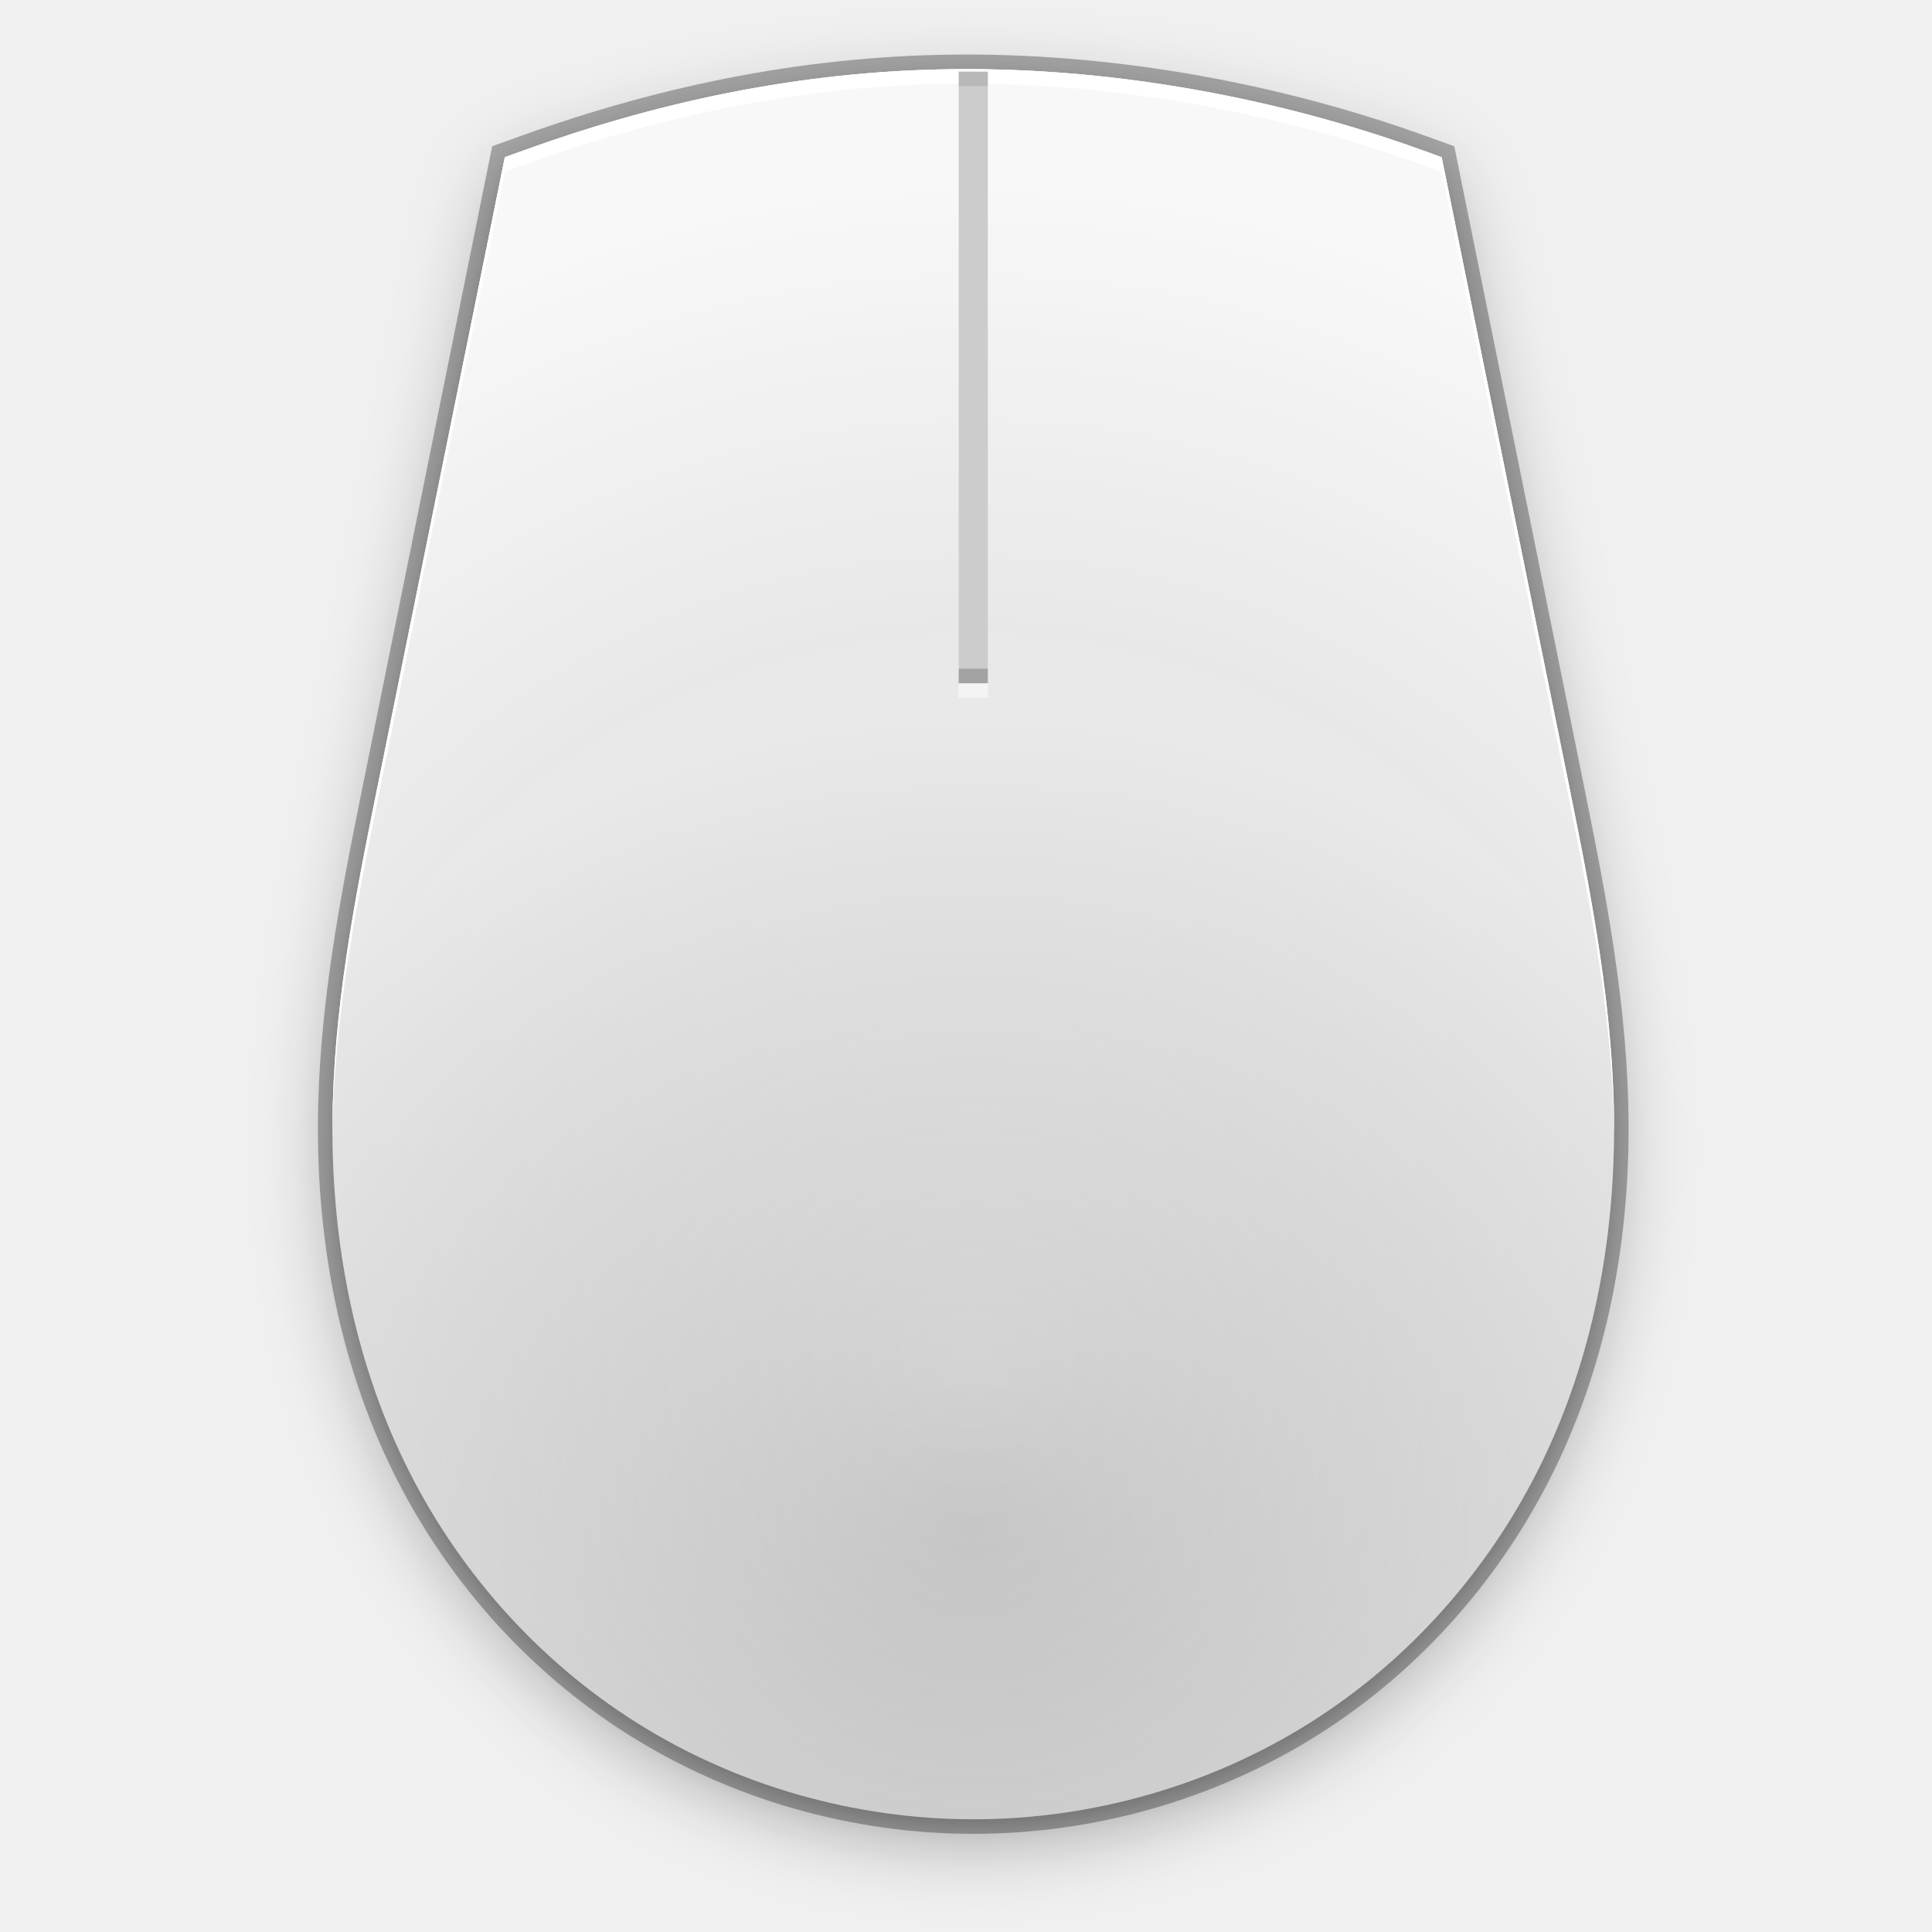
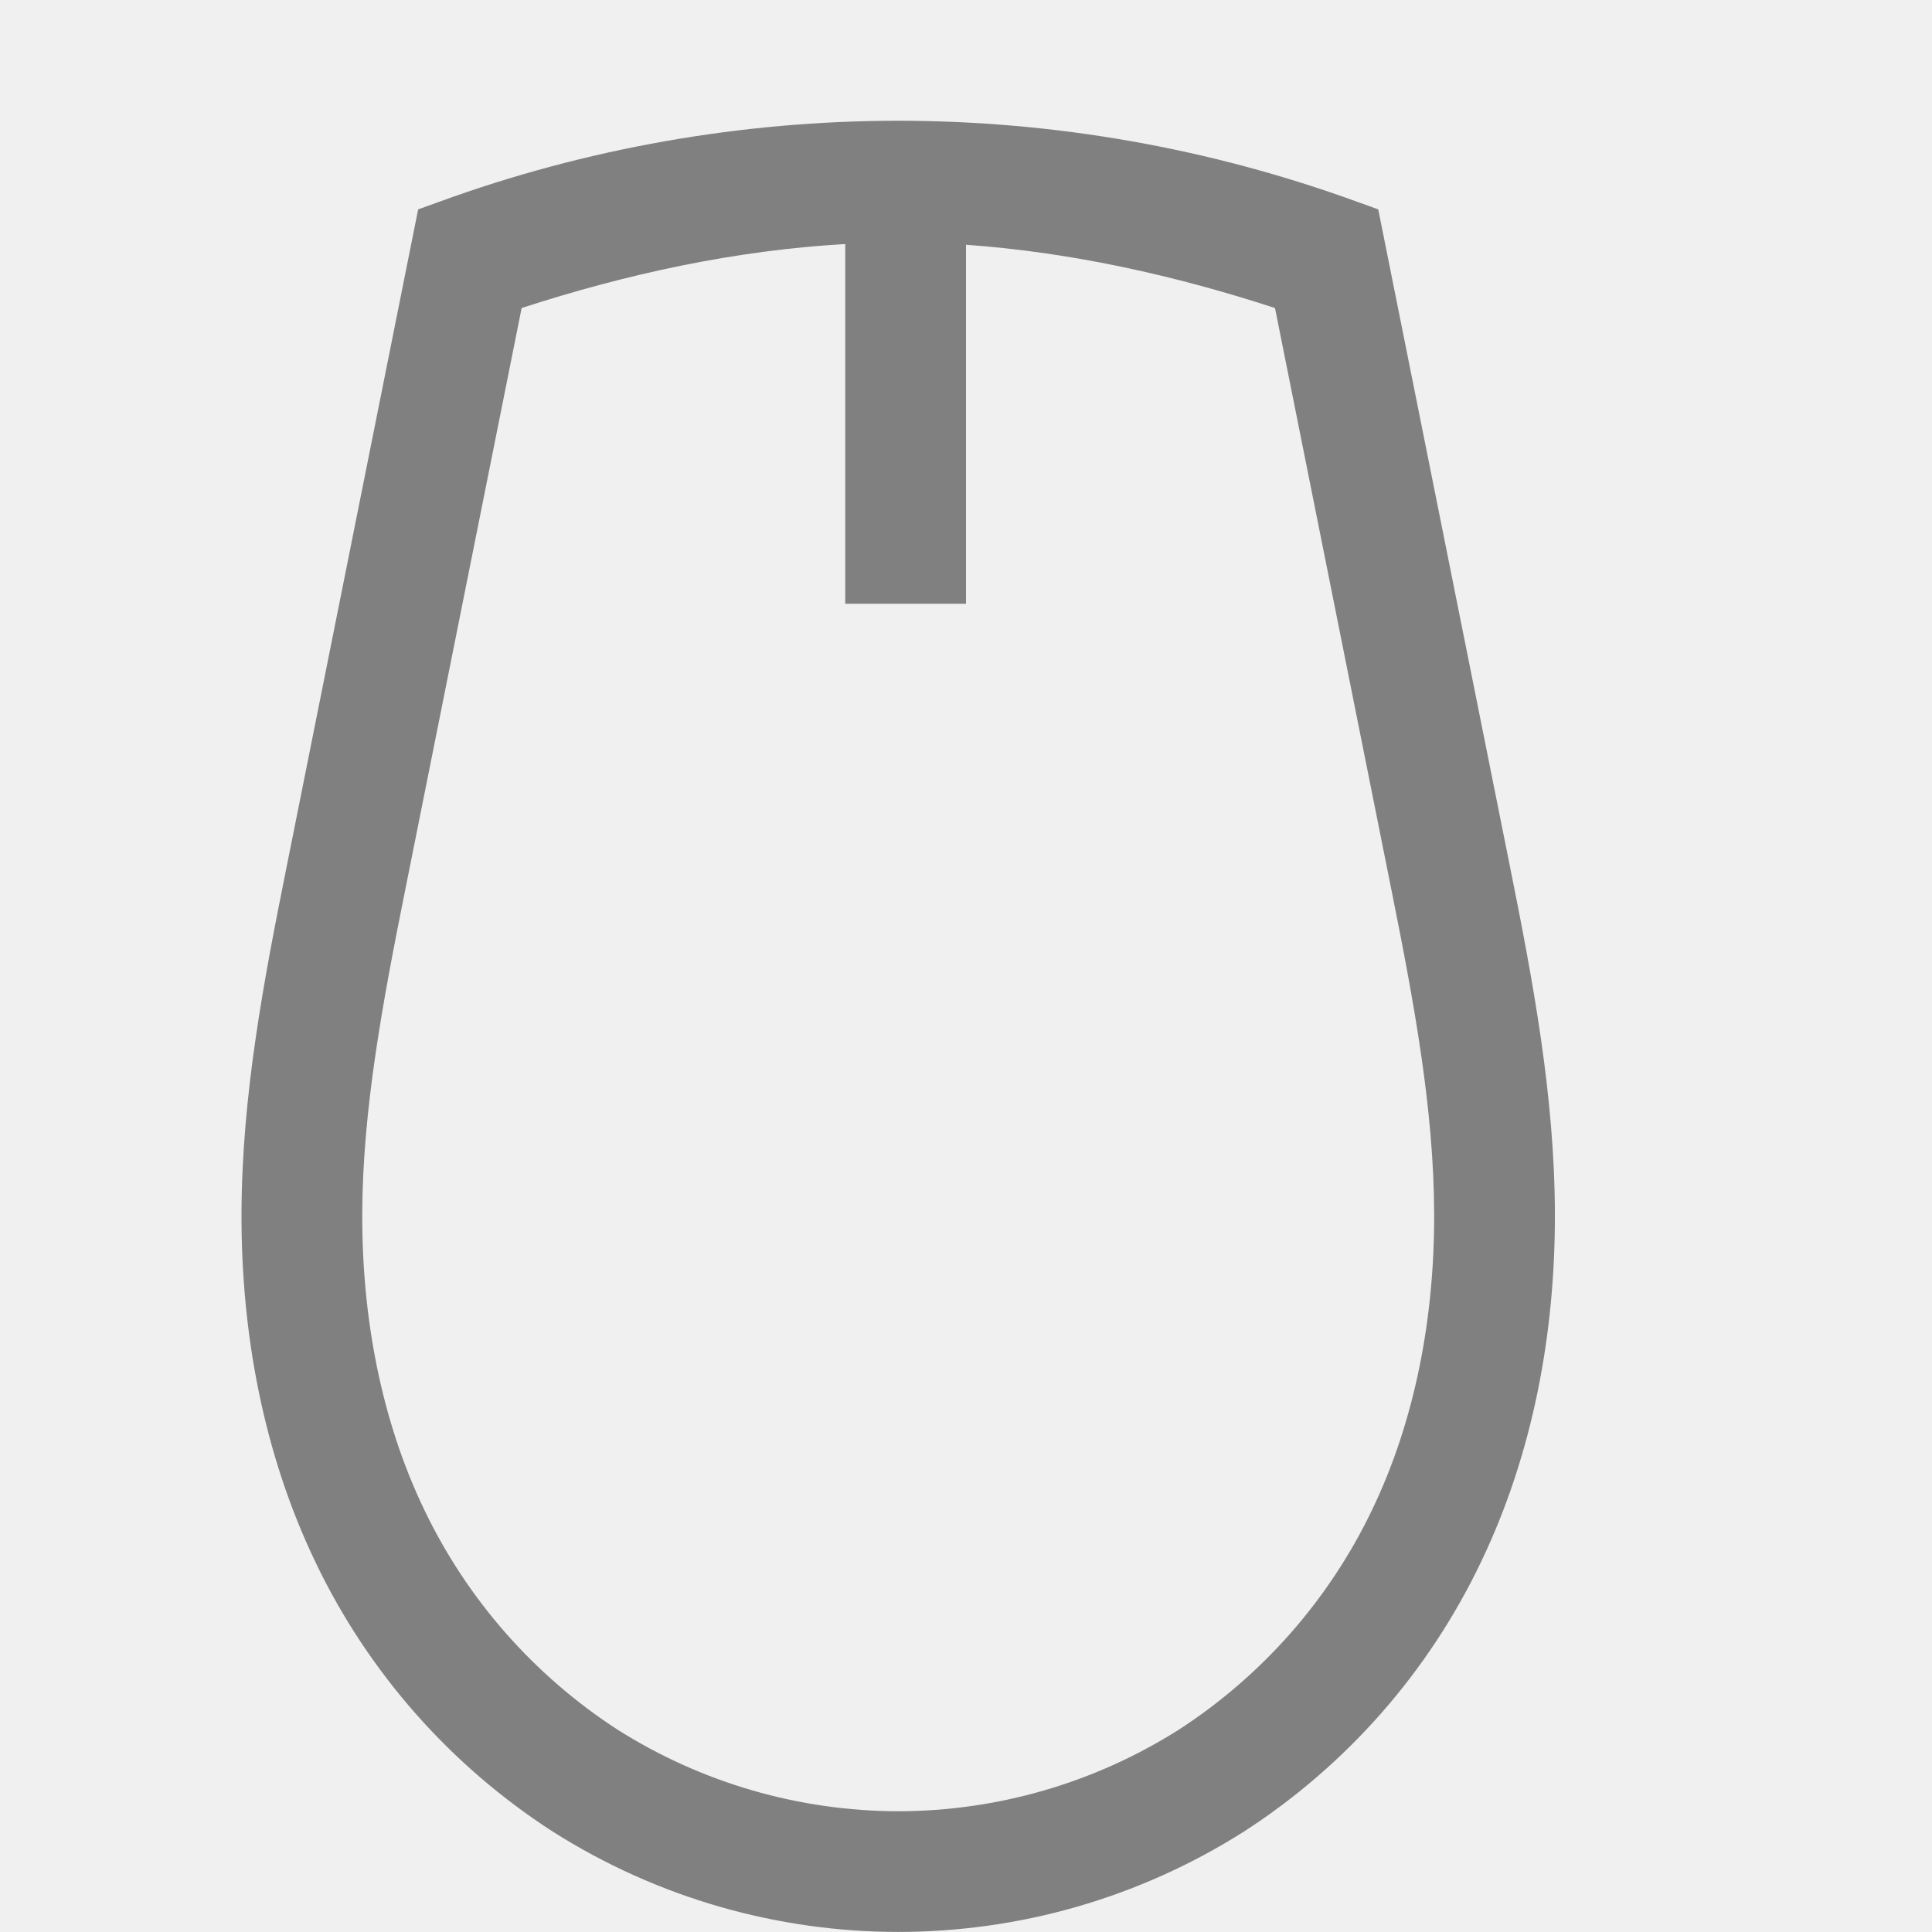
- <svg xmlns="http://www.w3.org/2000/svg" height="256" viewBox="0 0 67.73 67.73" width="256">
-   <radialGradient id="radialGradient971" cx="152" cy="228.005" gradientTransform="matrix(.3481154 .00000005 -.00000005 .3249077 -18.79319 208.7532)" gradientUnits="userSpaceOnUse" r="88">
-     <stop offset="0" stop-color="#fff" stop-opacity="0" />
-     <stop offset="1" stop-color="#fff" />
-   </radialGradient>
-   <radialGradient id="radialGradient893" cx="340" cy="210.56" gradientTransform="matrix(7.426463 -.00001286 .00001286 7.42646 -2490.88 -1287.005)" gradientUnits="userSpaceOnUse" r="5.5">
-     <stop offset="0" stop-color="#ccc" />
-     <stop offset=".628" stop-color="#b3b3b3" />
-     <stop offset="1" stop-color="#e6e6e6" />
-   </radialGradient>
-   <filter id="filter935" color-interpolation-filters="sRGB" height="1.021" width="1.028" x="-.01" y="-.01">
-     <feGaussianBlur stdDeviation="1.041" />
-   </filter>
-   <filter id="filter941" color-interpolation-filters="sRGB" height="1.104" width="1.142" x="-.07" y="-.05">
-     <feGaussianBlur stdDeviation="5.204" />
-   </filter>
-   <g transform="translate(0 -229.2667)">
-     <path d="m33.893 231.689c-5.347 0-10.462 1.021-15.485 2.832l-.71.255-4.502 22.25c-.767 3.789-1.529 7.691-1.541 11.711-.012 4.023.738 8.108 2.533 11.799 1.796 3.694 4.611 6.904 8.124 9.118 3.512 2.214 7.652 3.391 11.811 3.391 4.159 0 8.299-1.177 11.811-3.391 3.513-2.214 6.32-5.425 8.116-9.118 1.795-3.691 2.546-7.776 2.533-11.799-.012-4.02-.766-7.922-1.533-11.711l-4.51-22.25-.71-.255c-5.023-1.812-10.592-2.832-15.939-2.832z" fill="none" opacity=".3" stroke="#000" stroke-width="1.021" />
-     <path d="m99.601 12.49c-20.947 0-40.981 3.998-60.658 11.094l-2.781 1-17.635 87.156c-3.006 14.843-5.988 30.129-6.036 45.875-.048 15.758 2.893 31.759 9.923 46.219 7.035 14.469 18.064 27.045 31.825 35.719 13.758 8.671 29.974 13.281 46.267 13.281 16.293 0 32.51-4.61 46.267-13.281 13.761-8.673 24.758-21.249 31.793-35.719 7.031-14.46 9.972-30.461 9.924-46.219-.048-15.747-2.999-31.032-6.005-45.875l-17.666-87.156-2.781-1c-19.677-7.096-41.491-11.094-62.437-11.094z" filter="url(#filter941)" opacity=".3" transform="matrix(.2552847 0 0 .2552847 8.466667 229.2667)" />
-     <path d="m99.601 10.49c-20.947 0-40.981 3.998-60.658 11.094l-2.781 1-17.635 87.156c-3.006 14.843-5.988 30.129-6.036 45.875-.048 15.758 2.893 31.759 9.923 46.219 7.035 14.469 18.064 27.045 31.825 35.719 13.758 8.671 29.974 13.281 46.267 13.281 16.293 0 32.51-4.61 46.267-13.281 13.761-8.673 24.758-21.249 31.793-35.719 7.031-14.46 9.972-30.461 9.924-46.219-.048-15.747-2.999-31.032-6.005-45.875l-17.666-87.156-2.781-1c-19.677-7.096-41.491-11.094-62.437-11.094z" filter="url(#filter935)" opacity=".1" transform="matrix(.2552847 0 0 .2552847 8.466667 229.2667)" />
-     <path d="m33.893 231.689c-5.347 0-10.462 1.021-15.485 2.832l-.71.255-4.502 22.25c-.767 3.789-1.529 7.691-1.541 11.711-.012 4.023.738 8.108 2.533 11.799 1.796 3.694 4.611 6.904 8.124 9.118 3.512 2.214 7.652 3.391 11.811 3.391 4.159 0 8.299-1.177 11.811-3.391 3.513-2.214 6.32-5.425 8.116-9.118 1.795-3.691 2.546-7.776 2.533-11.799-.012-4.02-.766-7.922-1.533-11.711l-4.51-22.25-.71-.255c-5.023-1.812-10.592-2.832-15.939-2.832z" fill="url(#radialGradient893)" />
-     <path d="m33.893 231.689c-5.347 0-10.462 1.021-15.485 2.832l-.71.255-4.502 22.25c-.767 3.789-1.529 7.691-1.541 11.711-.012 4.023.738 8.108 2.533 11.799 1.796 3.694 4.611 6.904 8.124 9.118 3.512 2.214 7.652 3.391 11.811 3.391 4.159 0 8.299-1.177 11.811-3.391 3.513-2.214 6.32-5.425 8.116-9.118 1.795-3.691 2.546-7.776 2.533-11.799-.012-4.02-.766-7.922-1.533-11.711l-4.51-22.25-.71-.255c-5.023-1.812-10.592-2.832-15.939-2.832z" fill="url(#radialGradient971)" opacity=".7" />
-     <path d="m33.893 231.689c-5.347 0-10.462 1.021-15.485 2.833l-.71.255-4.502 22.25c-.767 3.789-1.529 7.691-1.541 11.711-0.0.104.002.208.003.313.036-3.95.784-7.786 1.538-11.513l4.502-22.25.71-.255c5.023-1.812 10.138-2.833 15.485-2.833 5.347 0 10.915 1.021 15.939 2.833l.71.255 4.51 22.25c.755 3.727 1.494 7.563 1.53 11.513.001-.104.003-.208.003-.313-.012-4.02-.766-7.922-1.533-11.711l-4.51-22.25-.71-.255c-5.023-1.812-10.592-2.833-15.939-2.833z" fill="#fff" />
-     <g fill="none" stroke-width="1.021">
-       <path d="m34.12 231.777v21.444" stroke="#ccc" />
-       <path d="m34.12 253.731v-.511" opacity=".5" stroke="#fff" />
-       <path d="m34.12 253.221v-.511" opacity=".2" stroke="#000" />
-       <path d="m34.12 232.288v-.511" opacity=".1" stroke="#000" />
-     </g>
-   </g>
+ <svg xmlns="http://www.w3.org/2000/svg" height="16" width="16">
+   <path d="m7.44 1c-1.295 0-2.59.228-3.805.672l-.172.062-1.09 5.448c-.186.927-.37 1.883-.373 2.867-.003.985.179 1.985.613 2.889a5.455 5.455 0 0 0 1.967 2.232 5.344 5.344 0 0 0 5.719 0 5.45 5.45 0 0 0 1.965-2.232c.434-.904.616-1.904.613-2.89-.003-.983-.185-1.939-.371-2.866l-1.092-5.448-.172-.062a11.12 11.12 0 0 0 -3.802-.672zm-.44 1.022v2.978h1v-2.973c.87.062 1.728.253 2.559.524l.966 4.828c.185.922.35 1.81.352 2.672.003.86-.157 1.711-.514 2.453a4.47 4.47 0 0 1 -1.603 1.822 4.353 4.353 0 0 1 -2.32.674 4.36 4.36 0 0 1 -2.323-.674 4.47 4.47 0 0 1 -1.603-1.822c-.357-.742-.517-1.593-.514-2.453.003-.862.169-1.75.354-2.672l.966-4.828c.87-.283 1.77-.478 2.68-.53z" fill="#808080" />
</svg>
